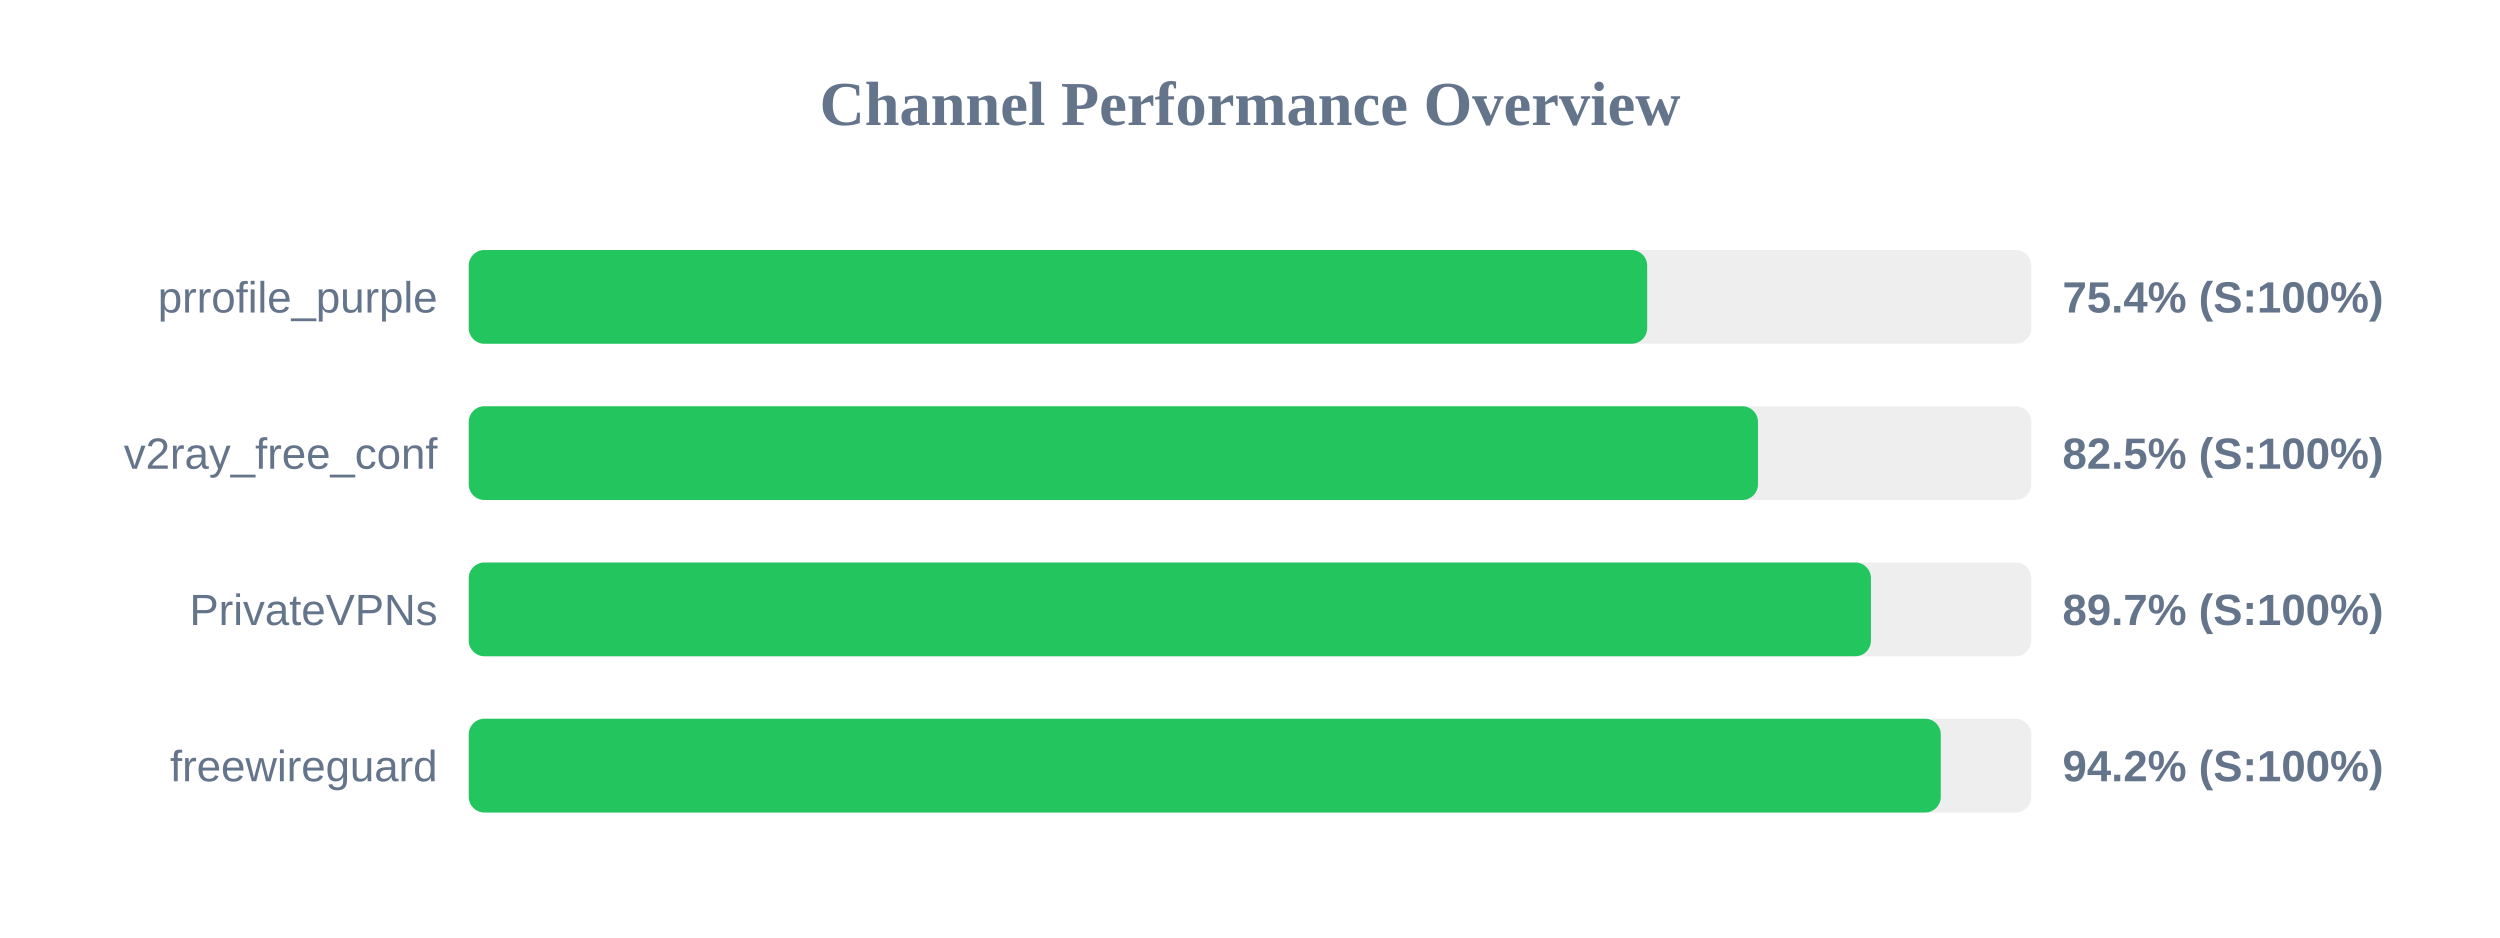
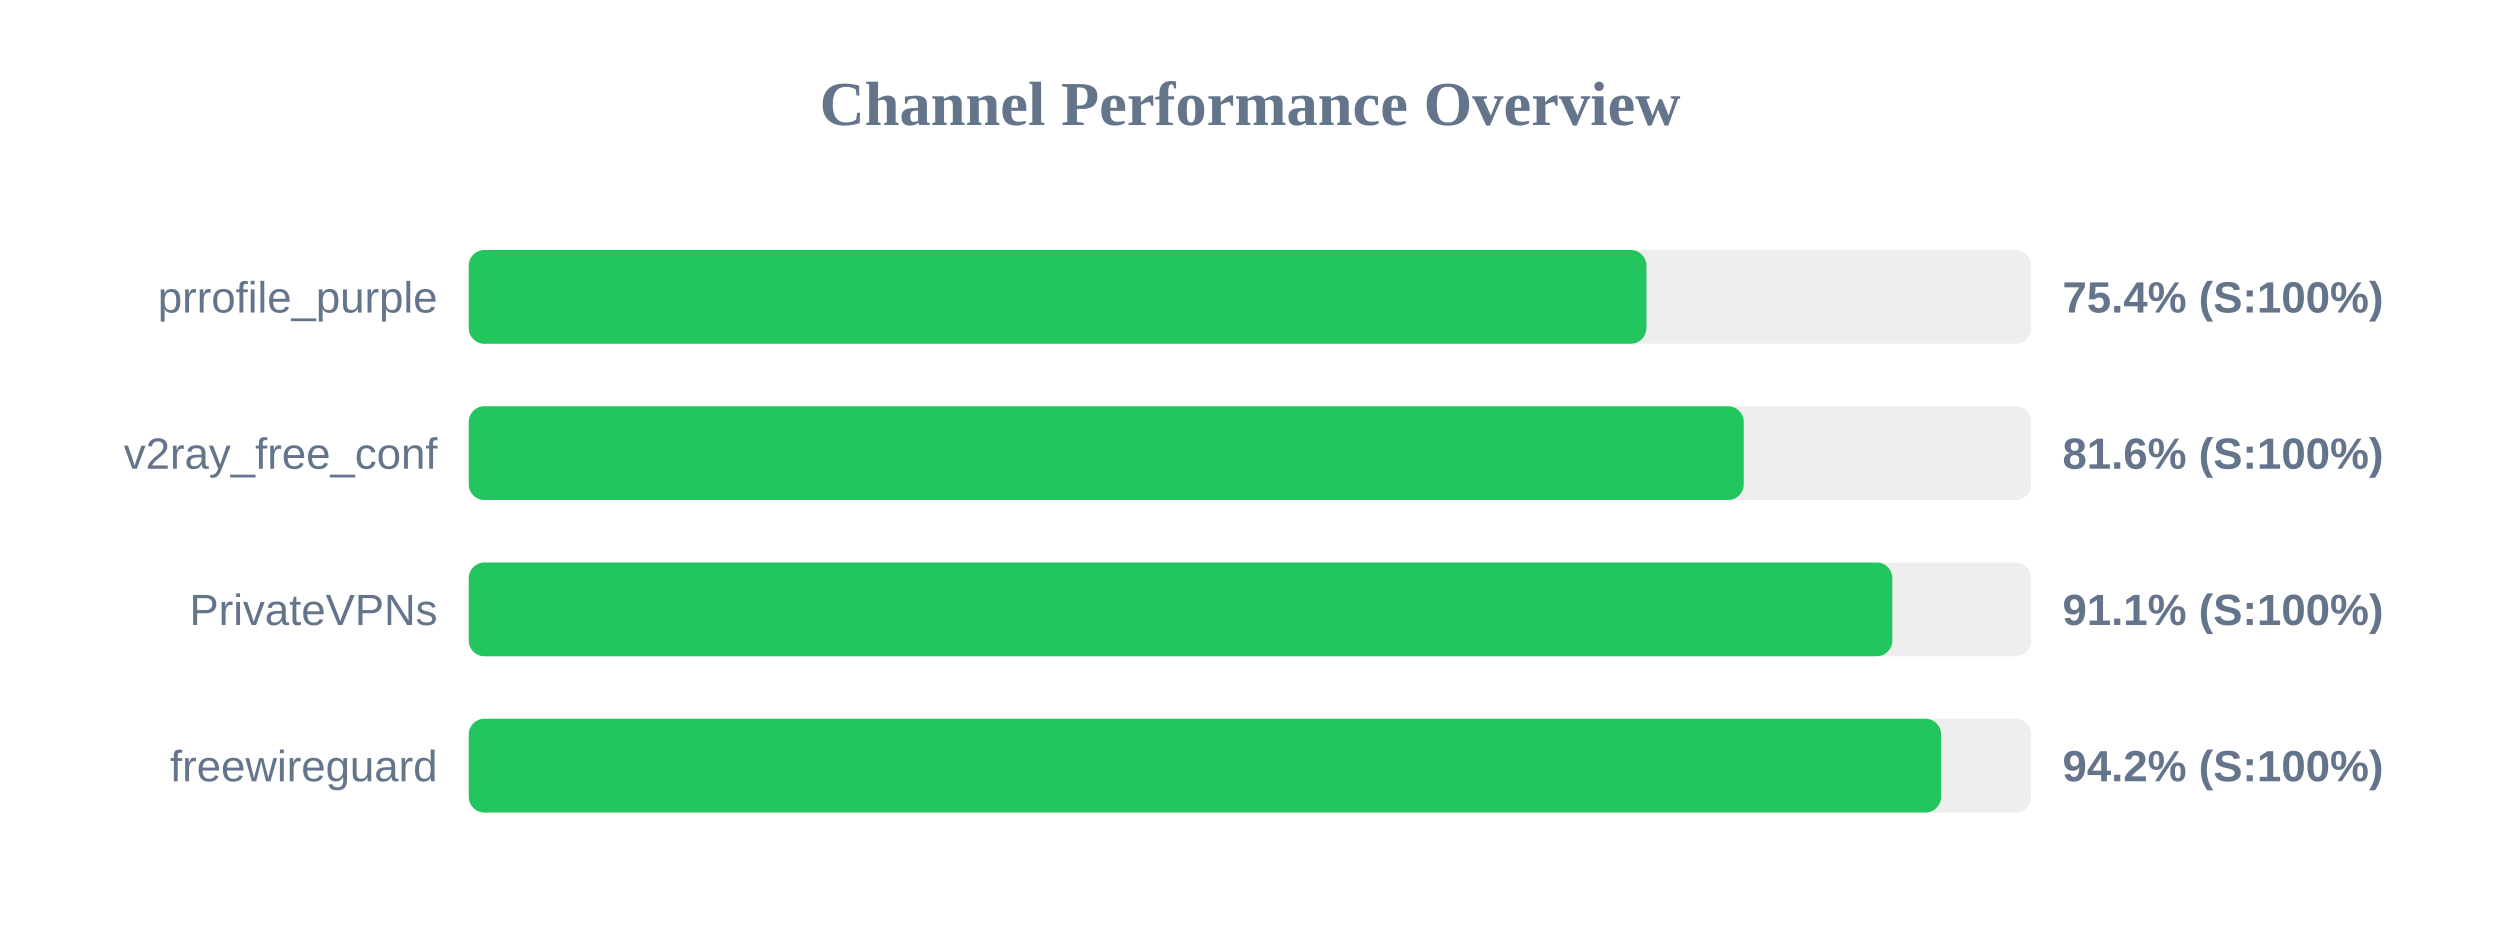
<svg xmlns="http://www.w3.org/2000/svg" width="800" height="300" version="1.1">
  <style>
        .row { font: 14px Arial; fill: #64748b; }
        .score { font: bold 14px Arial; fill: #64748b; }
    </style>
  <text x="400" y="40" text-anchor="middle" font-size="20px" font-weight="bold" fill="#64748b">Channel Performance Overview</text>
  <rect x="150" y="80" width="500" height="30" fill="#eee" rx="5" />
-   <rect x="150" y="80" width="377.1" height="30" fill="#22c55e" rx="5" />
+   <rect x="150" y="80" width="376.85" height="30" fill="#22c55e" rx="5" />
  <text x="140" y="100" text-anchor="end" class="row">prrofile_purple</text>
  <text x="660" y="100" text-anchor="start" class="score">75.4% (S:100%)</text>
  <rect x="150" y="130" width="500" height="30" fill="#eee" rx="5" />
-   <rect x="150" y="130" width="412.55" height="30" fill="#22c55e" rx="5" />
+   <rect x="150" y="130" width="408.0" height="30" fill="#22c55e" rx="5" />
  <text x="140" y="150" text-anchor="end" class="row">v2ray_free_conf</text>
-   <text x="660" y="150" text-anchor="start" class="score">82.5% (S:100%)</text>
+   <text x="660" y="150" text-anchor="start" class="score">81.6% (S:100%)</text>
  <rect x="150" y="180" width="500" height="30" fill="#eee" rx="5" />
-   <rect x="150" y="180" width="448.7" height="30" fill="#22c55e" rx="5" />
+   <rect x="150" y="180" width="455.55" height="30" fill="#22c55e" rx="5" />
  <text x="140" y="200" text-anchor="end" class="row">PrivateVPNs</text>
-   <text x="660" y="200" text-anchor="start" class="score">89.7% (S:100%)</text>
+   <text x="660" y="200" text-anchor="start" class="score">91.1% (S:100%)</text>
  <rect x="150" y="230" width="500" height="30" fill="#eee" rx="5" />
-   <rect x="150" y="230" width="471.05" height="30" fill="#22c55e" rx="5" />
+   <rect x="150" y="230" width="471.15" height="30" fill="#22c55e" rx="5" />
  <text x="140" y="250" text-anchor="end" class="row">freewireguard</text>
  <text x="660" y="250" text-anchor="start" class="score">94.2% (S:100%)</text>
</svg>
